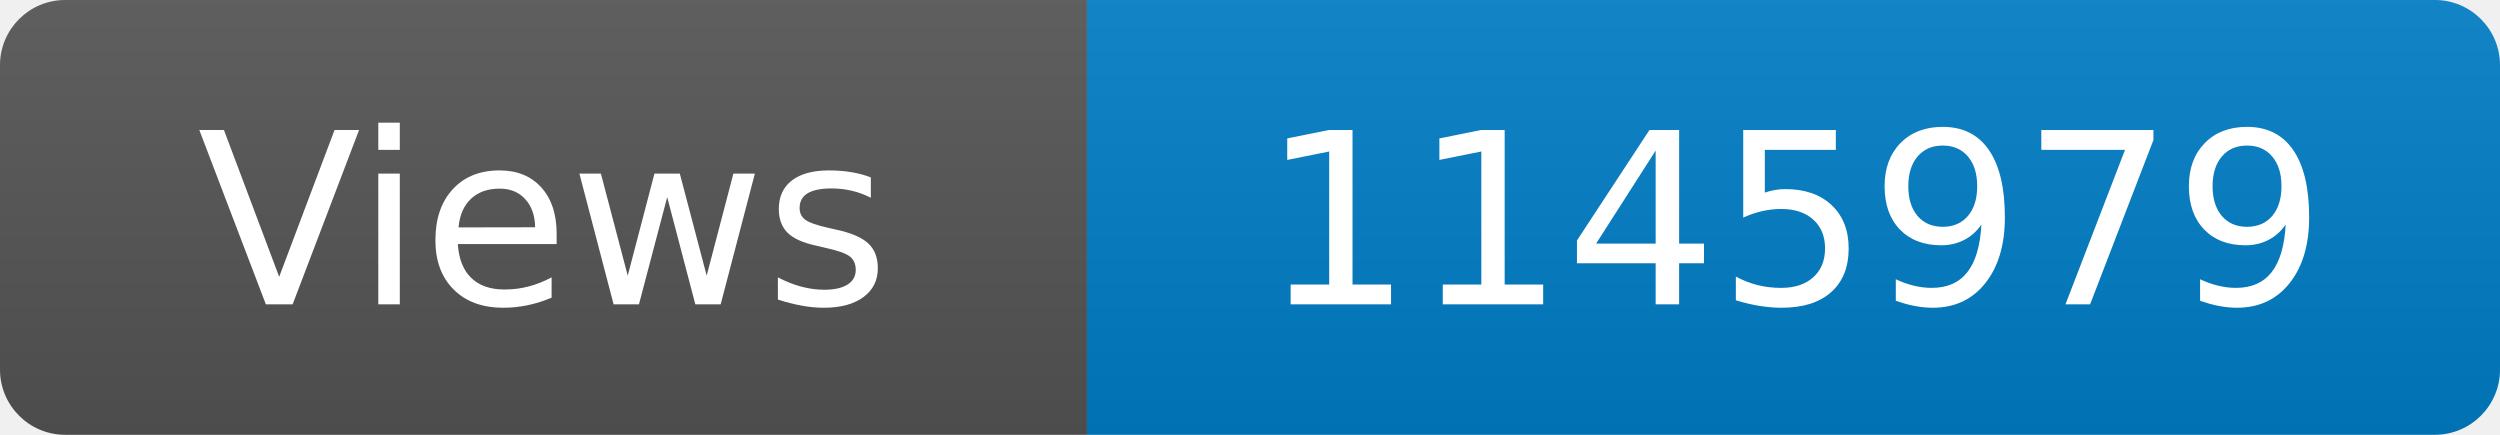
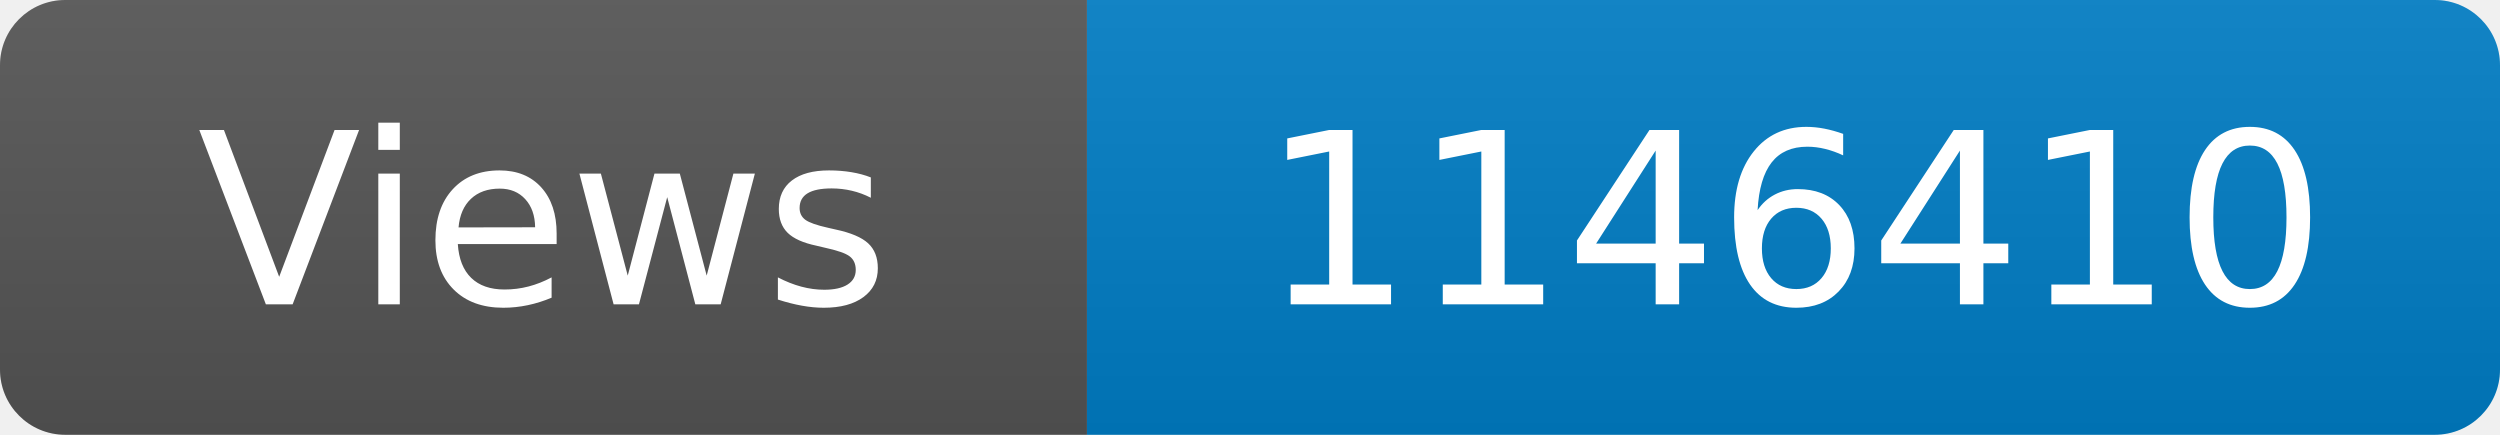
<svg xmlns="http://www.w3.org/2000/svg" width="115" height="20" role="img" aria-label="Maintained?: yes">
  <linearGradient id="s" x2="0" y2="100%">
    <stop offset="0" stop-color="#bbb" stop-opacity=".1" />
    <stop offset="1" stop-opacity=".1" />
  </linearGradient>
  <clipPath id="r">
    <rect width="115" height="20" rx="3" fill="#fff" />
  </clipPath>
  <g clip-path="url(#r)">
    <rect width="50" height="20" fill="#555" />
    <rect x="50" width="160" height="20" fill="#007ec6" />
    <rect width="115" height="20" fill="url(#s)" />
  </g>
  <g fill="#fff" text-anchor="middle" font-family="Verdana,Geneva,DejaVu Sans,sans-serif" font-size="110">
    <text x="250" y="140" transform="scale(.1)" fill="#fff">Views</text>
-     <text x="825" y="140" transform="scale(.1)" fill="#fff">1145979</text>
+     <text x="825" y="140" transform="scale(.1)" fill="#fff">1146410</text>
  </g>
</svg>
